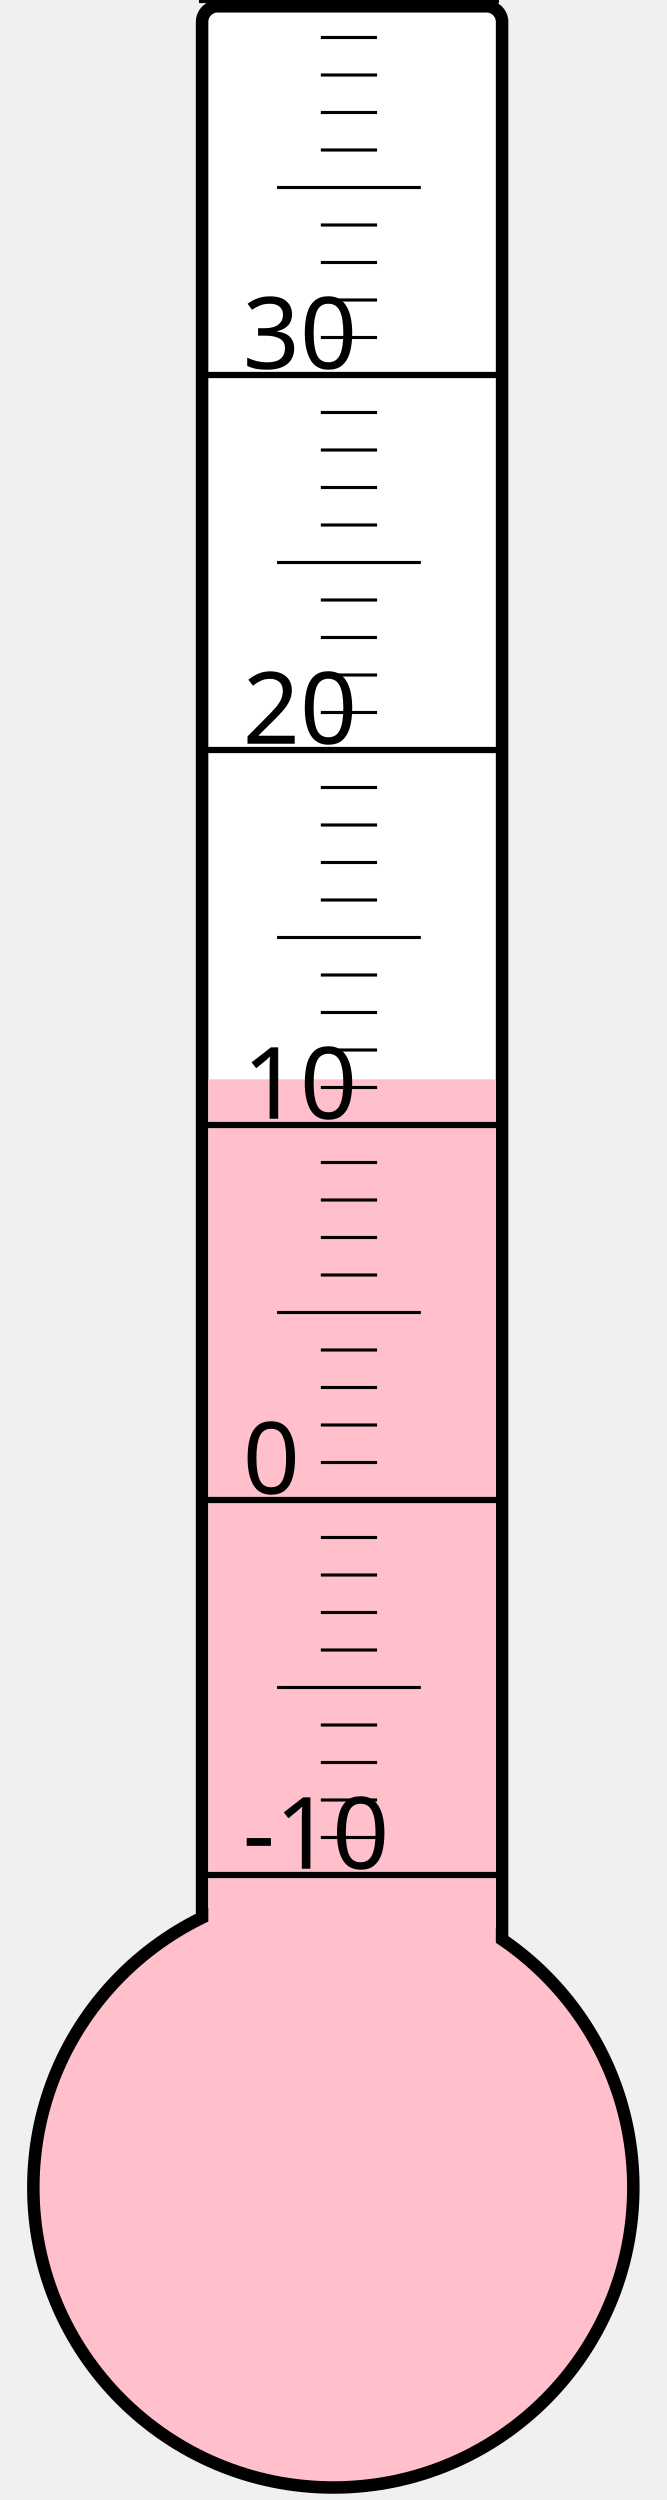
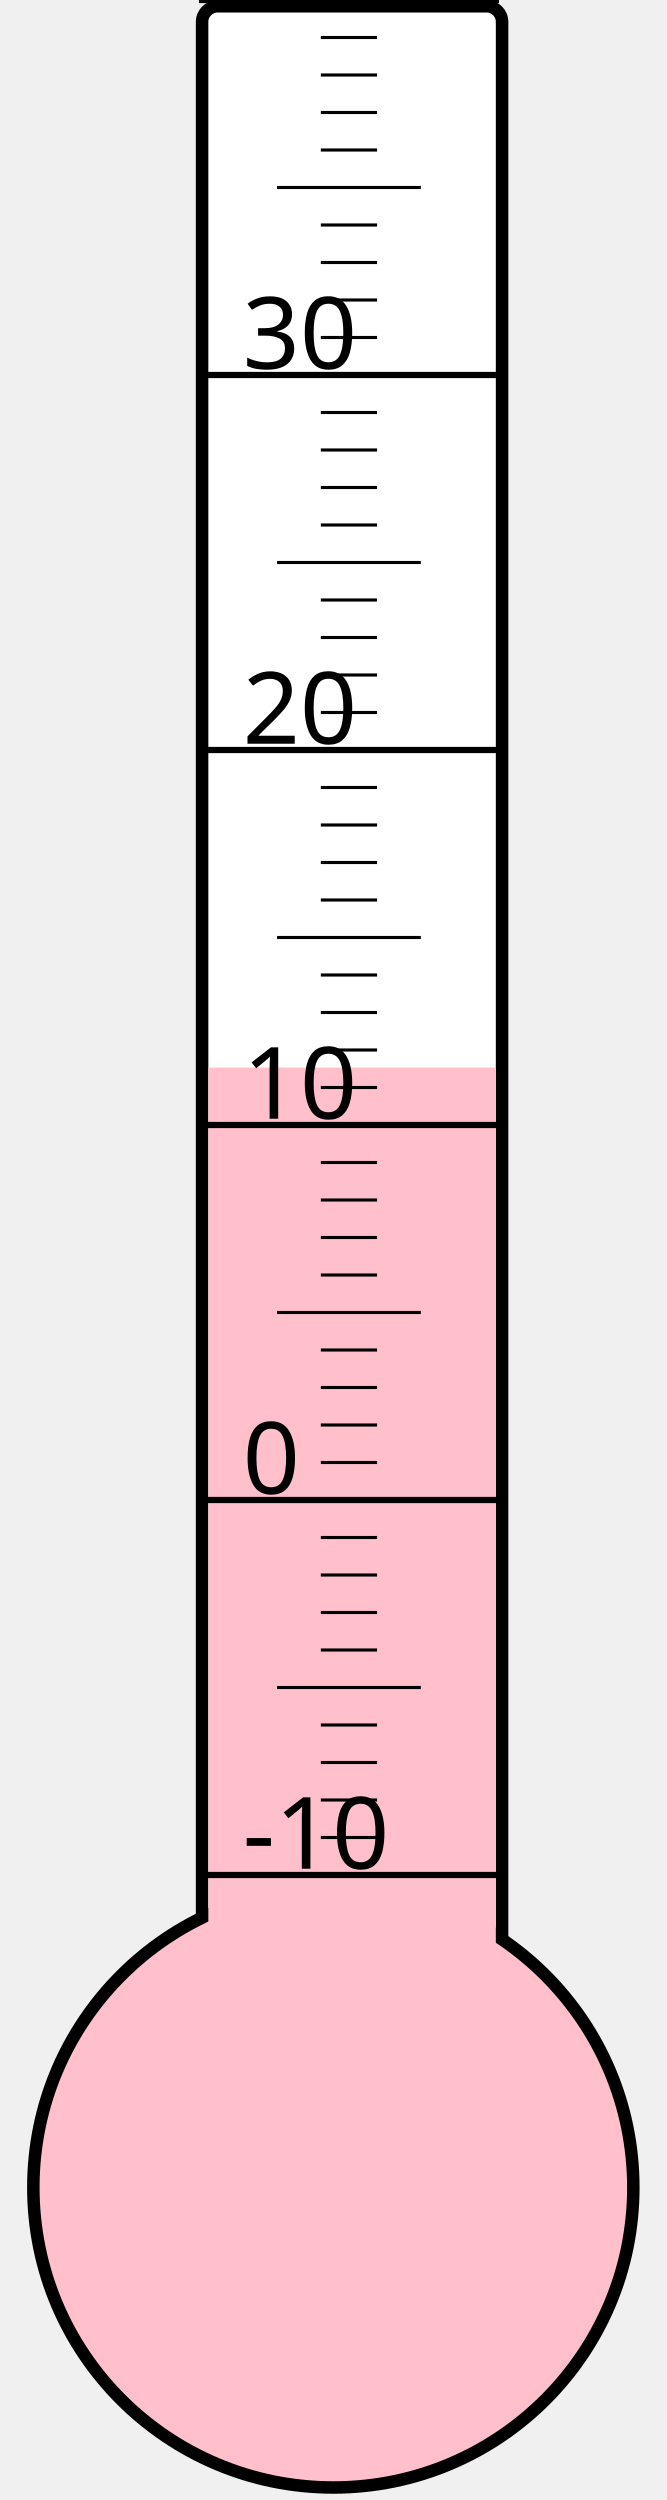
<svg xmlns="http://www.w3.org/2000/svg" width="40px" height="150px" viewBox="0 0 200 800">
  <rect width="200" height="800" x="0" y="0" style="fill: #ffffeb; fill-opacity: 0;" />
  <rect width="96" height="680" x="58" y="2" rx="5" ry="5" style="fill: white; fill-opacity: 1; stroke: black; stroke-width: 4;" />
  <circle cx="100" cy="700" r="96" style="fill: pink; stroke: black; stroke-width: 4;" />
-   <rect width="92" height="354.625" x="60" y="345.375" style="fill: pink; fill-opacity: 1; stroke-width: 0;" />
+   <rect width="92" height="358.375" x="60" y="341.625" style="fill: pink; fill-opacity: 1; stroke-width: 0;" />
  <text x="71" y="598" style="font-family: sans-serif; font-size: 24pt;">-10</text>
  <text x="71" y="478" style="font-family: sans-serif; font-size: 24pt;">0</text>
  <text x="71" y="358" style="font-family: sans-serif; font-size: 24pt;">10</text>
  <text x="71" y="238" style="font-family: sans-serif; font-size: 24pt;">20</text>
  <text x="71" y="118" style="font-family: sans-serif; font-size: 24pt;">30</text>
  <g style="stroke: black;">
    <line x1="57" y1="600" x2="153" y2="600" style="stroke-width: 2;" />
    <line x1="96" y1="588" x2="114" y2="588" style="stroke-width: 1;" />
    <line x1="96" y1="576" x2="114" y2="576" style="stroke-width: 1;" />
    <line x1="96" y1="564" x2="114" y2="564" style="stroke-width: 1;" />
    <line x1="96" y1="552" x2="114" y2="552" style="stroke-width: 1;" />
    <line x1="82" y1="540" x2="128" y2="540" style="stroke-width: 1;" />
    <line x1="96" y1="528" x2="114" y2="528" style="stroke-width: 1;" />
    <line x1="96" y1="516" x2="114" y2="516" style="stroke-width: 1;" />
    <line x1="96" y1="504" x2="114" y2="504" style="stroke-width: 1;" />
    <line x1="96" y1="492" x2="114" y2="492" style="stroke-width: 1;" />
    <line x1="57" y1="480" x2="153" y2="480" style="stroke-width: 2;" />
    <line x1="96" y1="468" x2="114" y2="468" style="stroke-width: 1;" />
    <line x1="96" y1="456" x2="114" y2="456" style="stroke-width: 1;" />
    <line x1="96" y1="444" x2="114" y2="444" style="stroke-width: 1;" />
    <line x1="96" y1="432" x2="114" y2="432" style="stroke-width: 1;" />
    <line x1="82" y1="420" x2="128" y2="420" style="stroke-width: 1;" />
    <line x1="96" y1="408" x2="114" y2="408" style="stroke-width: 1;" />
    <line x1="96" y1="396" x2="114" y2="396" style="stroke-width: 1;" />
    <line x1="96" y1="384" x2="114" y2="384" style="stroke-width: 1;" />
    <line x1="96" y1="372" x2="114" y2="372" style="stroke-width: 1;" />
    <line x1="57" y1="360" x2="153" y2="360" style="stroke-width: 2;" />
    <line x1="96" y1="348" x2="114" y2="348" style="stroke-width: 1;" />
    <line x1="96" y1="336" x2="114" y2="336" style="stroke-width: 1;" />
    <line x1="96" y1="324" x2="114" y2="324" style="stroke-width: 1;" />
    <line x1="96" y1="312" x2="114" y2="312" style="stroke-width: 1;" />
    <line x1="82" y1="300" x2="128" y2="300" style="stroke-width: 1;" />
    <line x1="96" y1="288" x2="114" y2="288" style="stroke-width: 1;" />
    <line x1="96" y1="276" x2="114" y2="276" style="stroke-width: 1;" />
    <line x1="96" y1="264" x2="114" y2="264" style="stroke-width: 1;" />
    <line x1="96" y1="252" x2="114" y2="252" style="stroke-width: 1;" />
    <line x1="57" y1="240" x2="153" y2="240" style="stroke-width: 2;" />
    <line x1="96" y1="228" x2="114" y2="228" style="stroke-width: 1;" />
    <line x1="96" y1="216" x2="114" y2="216" style="stroke-width: 1;" />
    <line x1="96" y1="204" x2="114" y2="204" style="stroke-width: 1;" />
    <line x1="96" y1="192" x2="114" y2="192" style="stroke-width: 1;" />
    <line x1="82" y1="180" x2="128" y2="180" style="stroke-width: 1;" />
    <line x1="96" y1="168" x2="114" y2="168" style="stroke-width: 1;" />
    <line x1="96" y1="156" x2="114" y2="156" style="stroke-width: 1;" />
    <line x1="96" y1="144" x2="114" y2="144" style="stroke-width: 1;" />
    <line x1="96" y1="132" x2="114" y2="132" style="stroke-width: 1;" />
    <line x1="57" y1="120" x2="153" y2="120" style="stroke-width: 2;" />
    <line x1="96" y1="108" x2="114" y2="108" style="stroke-width: 1;" />
    <line x1="96" y1="96" x2="114" y2="96" style="stroke-width: 1;" />
    <line x1="96" y1="84" x2="114" y2="84" style="stroke-width: 1;" />
    <line x1="96" y1="72" x2="114" y2="72" style="stroke-width: 1;" />
    <line x1="82" y1="60" x2="128" y2="60" style="stroke-width: 1;" />
    <line x1="96" y1="48" x2="114" y2="48" style="stroke-width: 1;" />
    <line x1="96" y1="36" x2="114" y2="36" style="stroke-width: 1;" />
    <line x1="96" y1="24" x2="114" y2="24" style="stroke-width: 1;" />
    <line x1="96" y1="12" x2="114" y2="12" style="stroke-width: 1;" />
    <line x1="57" y1="0" x2="153" y2="0" style="stroke-width: 2;" />
  </g>
</svg>
